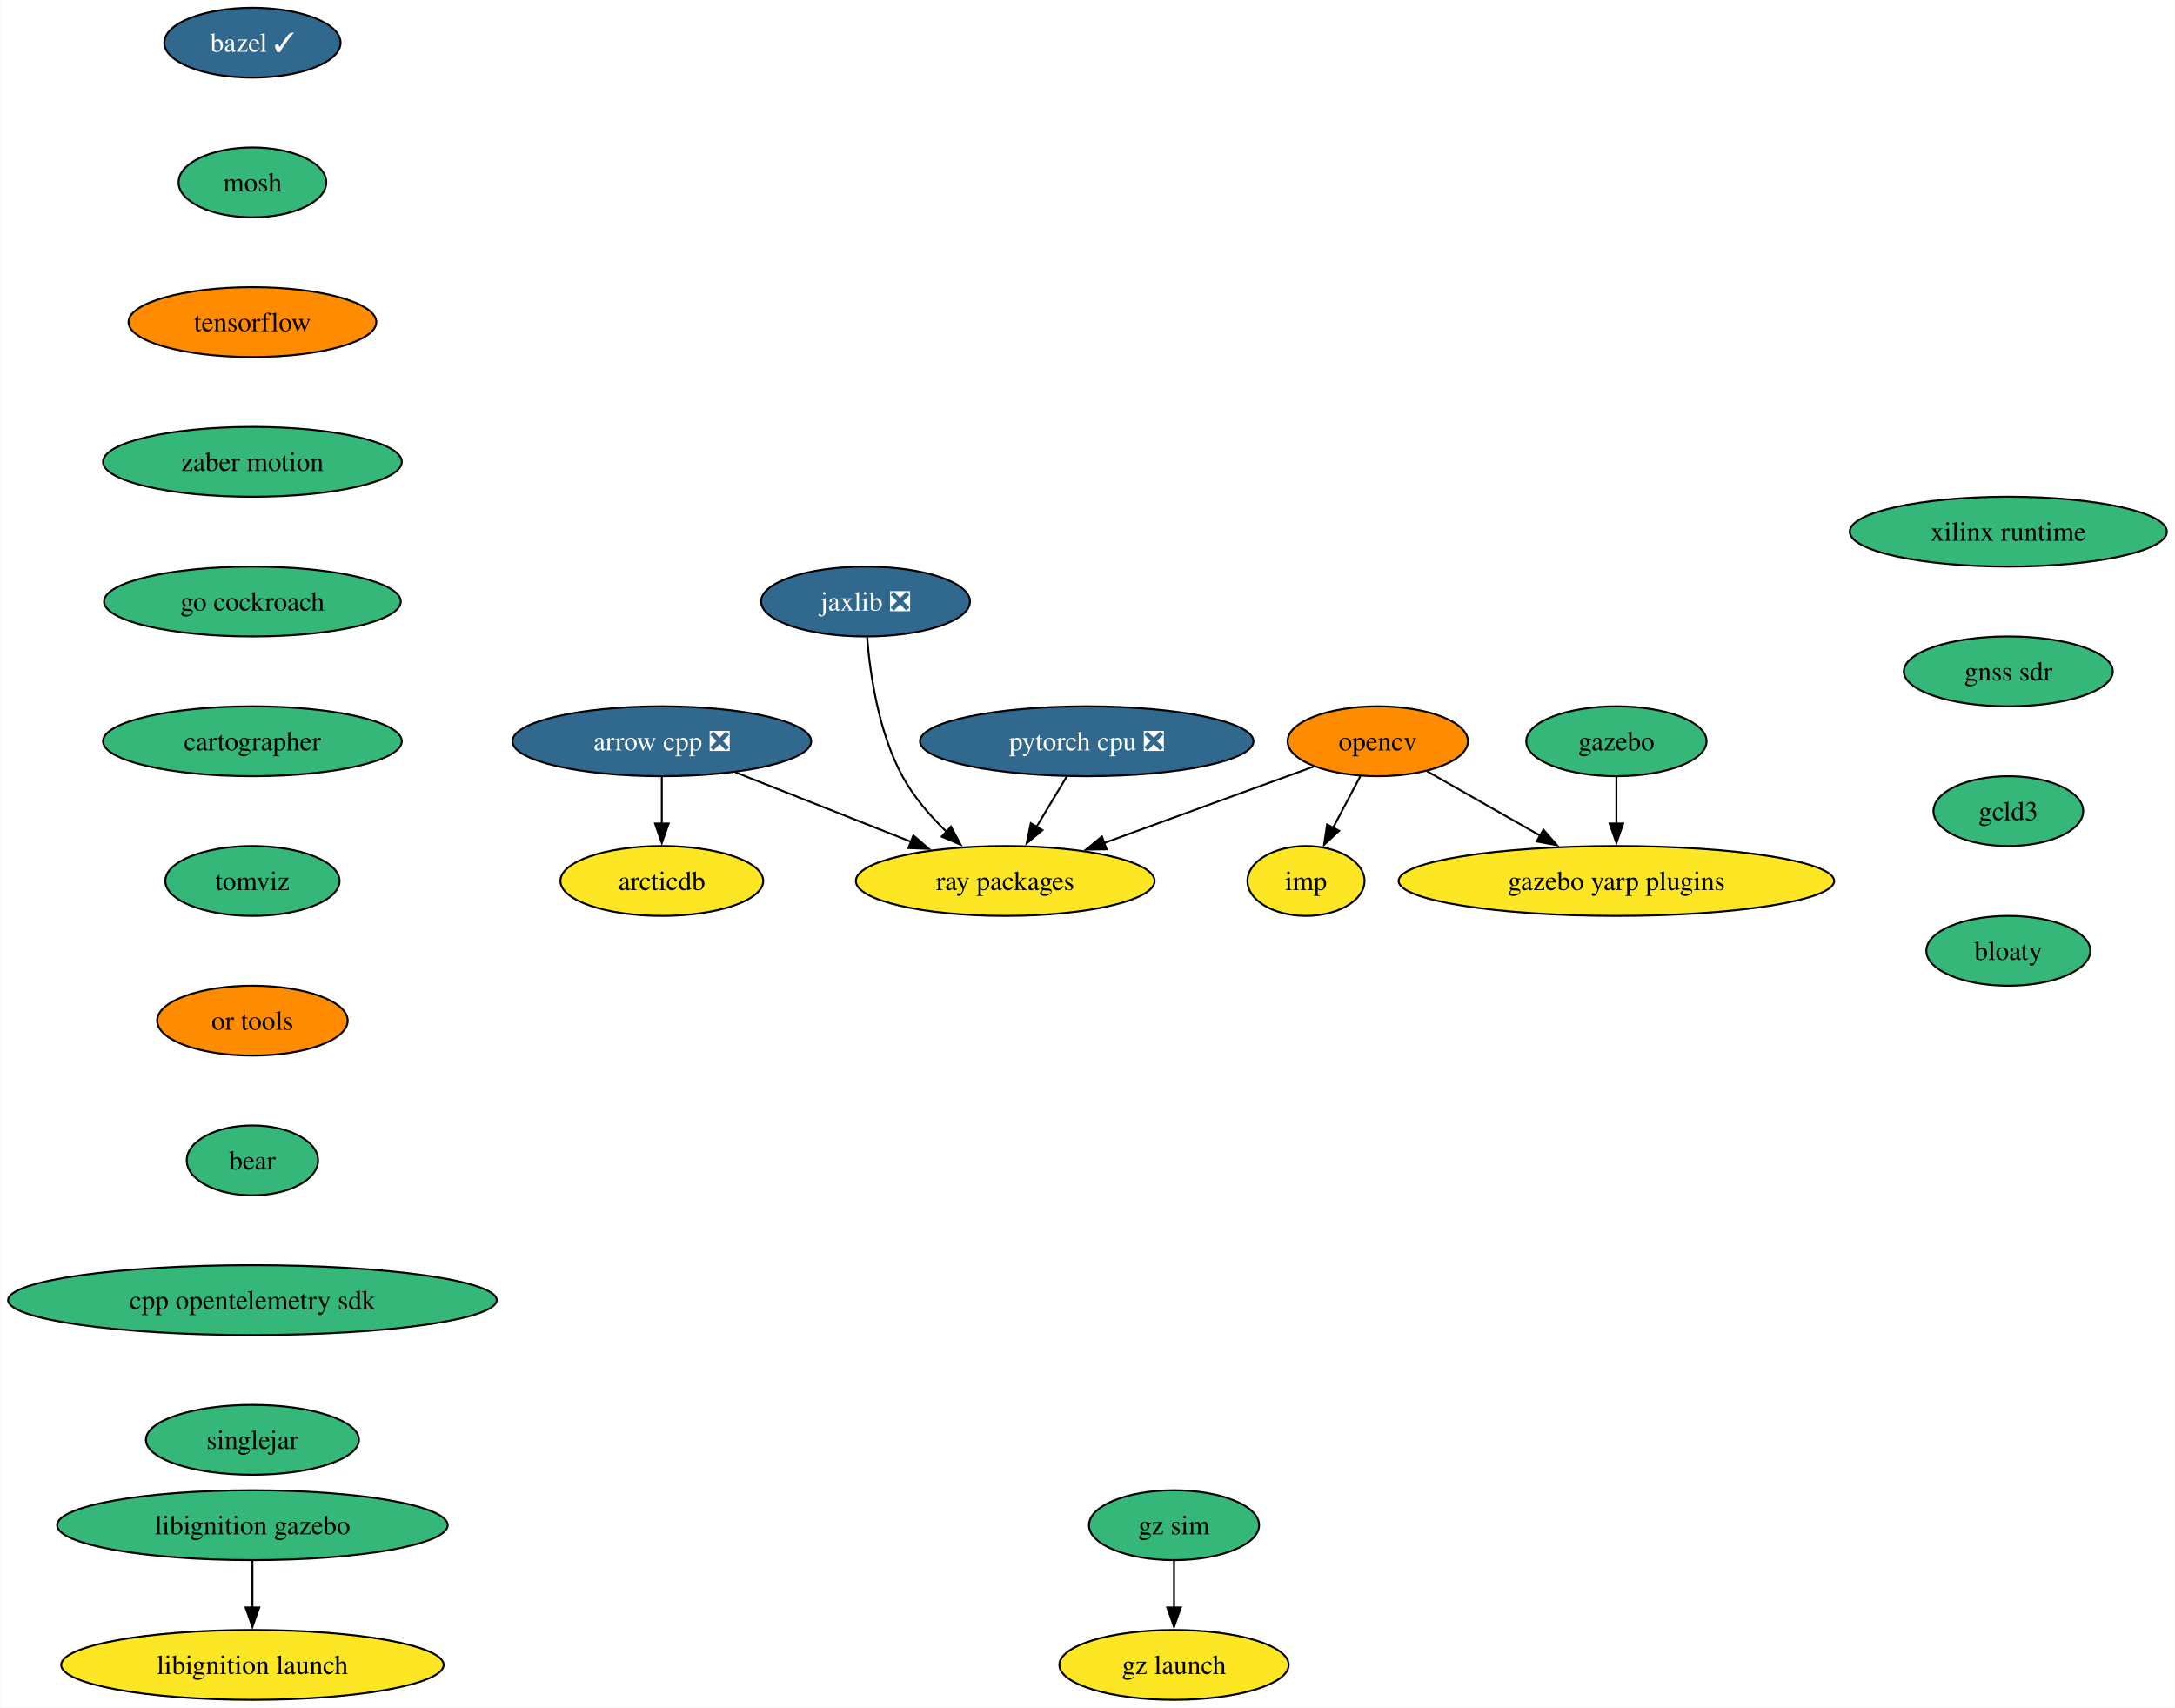
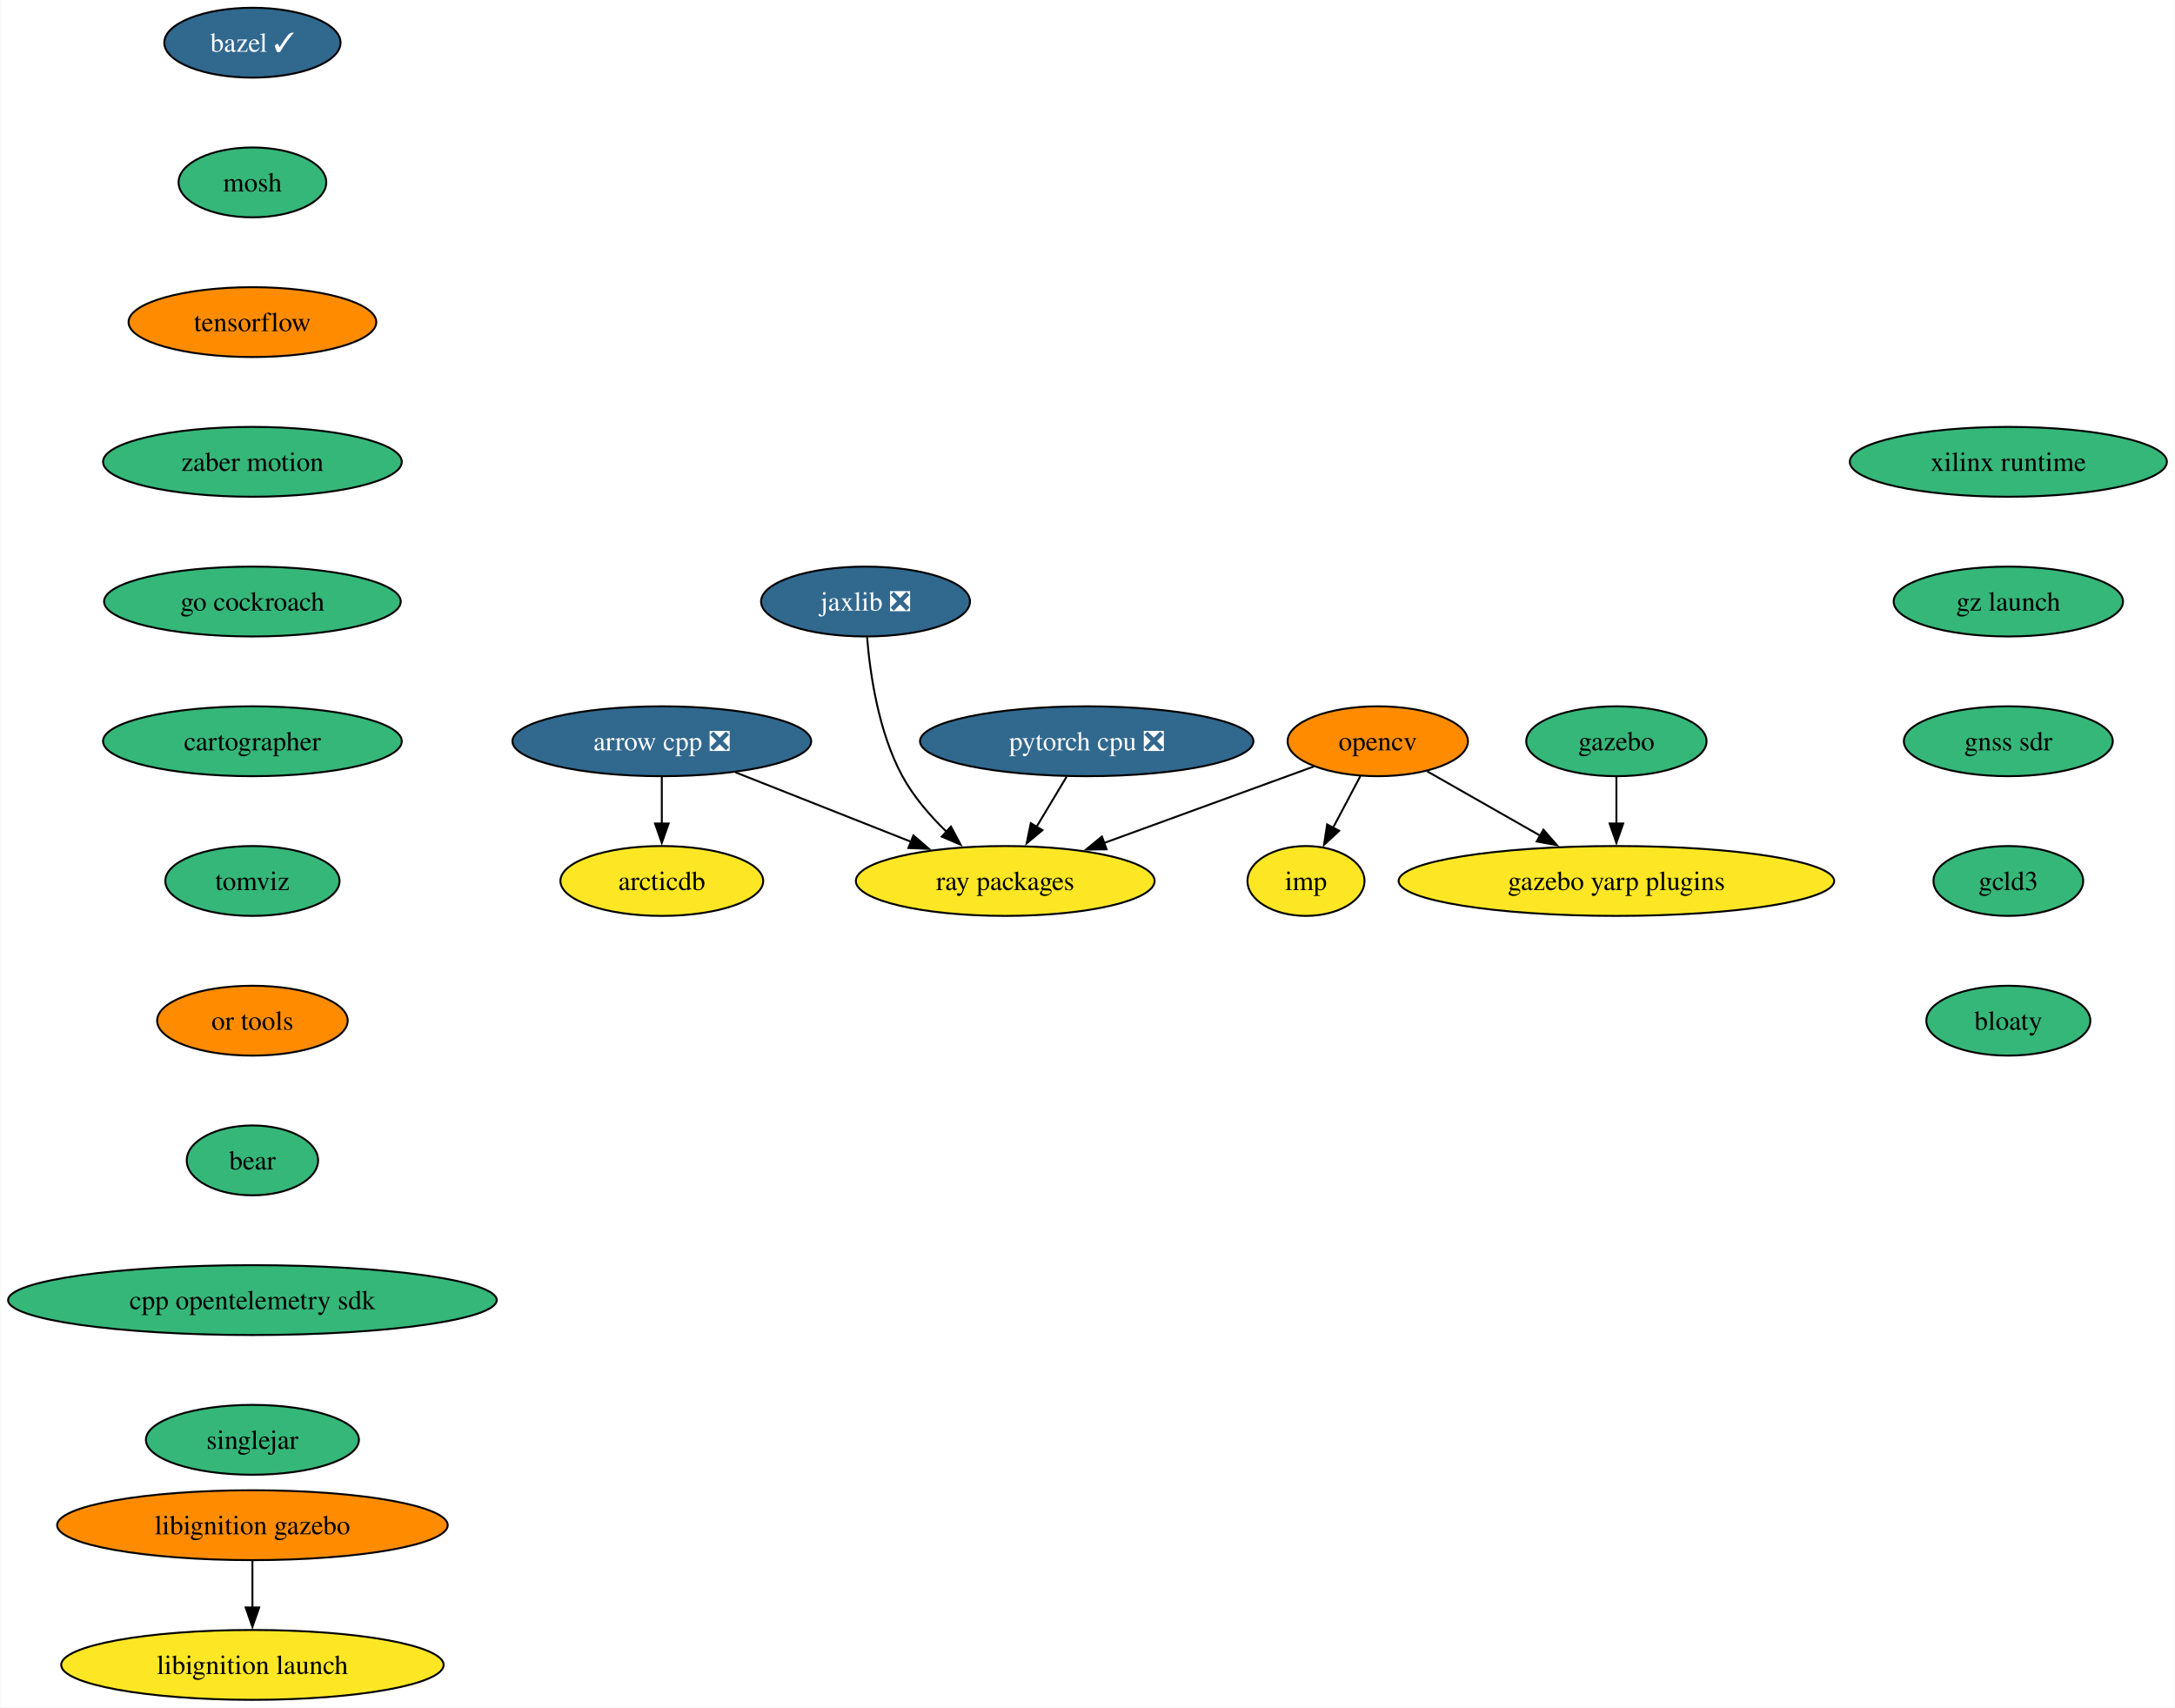
<svg xmlns="http://www.w3.org/2000/svg" xmlns:xlink="http://www.w3.org/1999/xlink" width="1121pt" height="880pt" viewBox="0.00 0.00 1120.64 880.00">
  <g id="graph0" class="graph" transform="scale(1 1) rotate(0) translate(4 876)">
    <polygon fill="white" stroke="none" points="-4,4 -4,-876 1116.64,-876 1116.64,4 -4,4" />
    <g id="node1" class="node">
      <g id="a_node1">
        <a xlink:href="https://github.com/conda-forge/arrow-cpp-feedstock/pull/1339" xlink:title="arrow cpp ❎">
          <ellipse fill="#31688e" stroke="black" cx="336.92" cy="-494" rx="76.99" ry="18" />
          <text text-anchor="middle" x="336.92" y="-489.32" font-family="Times,serif" font-size="14.00" fill="white">arrow cpp ❎</text>
        </a>
      </g>
    </g>
    <g id="node2" class="node">
      <g id="a_node2">
        <a xlink:href="https://github.com/conda-forge/ray-packages-feedstock" xlink:title="ray packages">
          <ellipse fill="#fde725" stroke="black" cx="513.92" cy="-422" rx="76.99" ry="18" />
          <text text-anchor="middle" x="513.92" y="-417.32" font-family="Times,serif" font-size="14.00">ray packages</text>
        </a>
      </g>
    </g>
    <g id="edge1" class="edge">
      <path fill="none" stroke="black" d="M374.89,-477.98C401.37,-467.51 436.93,-453.45 465.45,-442.17" />
      <polygon fill="black" stroke="black" points="466.59,-445.48 474.6,-438.55 464.02,-438.97 466.59,-445.48" />
    </g>
    <g id="node3" class="node">
      <g id="a_node3">
        <a xlink:href="https://github.com/conda-forge/arcticdb-feedstock" xlink:title="arcticdb">
          <ellipse fill="#fde725" stroke="black" cx="336.92" cy="-422" rx="52.26" ry="18" />
          <text text-anchor="middle" x="336.92" y="-417.32" font-family="Times,serif" font-size="14.00">arcticdb</text>
        </a>
      </g>
    </g>
    <g id="edge2" class="edge">
      <path fill="none" stroke="black" d="M336.92,-475.7C336.92,-468.41 336.92,-459.73 336.92,-451.54" />
      <polygon fill="black" stroke="black" points="340.42,-451.62 336.92,-441.62 333.42,-451.62 340.42,-451.62" />
    </g>
    <g id="node4" class="node">
      <g id="a_node4">
        <a xlink:href="https://github.com/conda-forge/bazel-feedstock/pull/232" xlink:title="bazel ✓">
          <ellipse fill="#31688e" stroke="black" cx="125.92" cy="-854" rx="45.42" ry="18" />
          <text text-anchor="middle" x="125.92" y="-849.33" font-family="Times,serif" font-size="14.00" fill="white">bazel ✓</text>
        </a>
      </g>
    </g>
    <g id="node5" class="node">
      <g id="a_node5">
        <a xlink:href="https://github.com/conda-forge/mosh-feedstock" xlink:title="mosh">
          <ellipse fill="#35b779" stroke="black" cx="125.92" cy="-782" rx="38.06" ry="18" />
          <text text-anchor="middle" x="125.92" y="-777.33" font-family="Times,serif" font-size="14.00">mosh</text>
        </a>
      </g>
    </g>
    <g id="node6" class="node">
      <g id="a_node6">
        <a xlink:href="https://github.com/conda-forge/tensorflow-feedstock" xlink:title="tensorflow">
          <ellipse fill="#ff8c00" stroke="black" cx="125.92" cy="-710" rx="63.84" ry="18" />
          <text text-anchor="middle" x="125.92" y="-705.33" font-family="Times,serif" font-size="14.00">tensorflow</text>
        </a>
      </g>
    </g>
    <g id="node10" class="node">
      <g id="a_node10">
        <a xlink:href="https://github.com/conda-forge/zaber-motion-feedstock" xlink:title="zaber motion">
          <ellipse fill="#35b779" stroke="black" cx="125.92" cy="-638" rx="76.99" ry="18" />
          <text text-anchor="middle" x="125.92" y="-633.33" font-family="Times,serif" font-size="14.00">zaber motion</text>
        </a>
      </g>
    </g>
    <g id="node7" class="node">
      <g id="a_node7">
        <a xlink:href="https://github.com/conda-forge/opencv-feedstock" xlink:title="opencv">
          <ellipse fill="#ff8c00" stroke="black" cx="705.92" cy="-494" rx="46.47" ry="18" />
          <text text-anchor="middle" x="705.92" y="-489.32" font-family="Times,serif" font-size="14.00">opencv</text>
        </a>
      </g>
    </g>
    <g id="edge5" class="edge">
      <path fill="none" stroke="black" d="M672.91,-480.97C643.21,-470.14 599.1,-454.06 564.88,-441.58" />
      <polygon fill="black" stroke="black" points="566.16,-438.32 555.56,-438.18 563.76,-444.9 566.16,-438.32" />
    </g>
    <g id="node8" class="node">
      <g id="a_node8">
        <a xlink:href="https://github.com/conda-forge/imp-feedstock" xlink:title="imp">
          <ellipse fill="#fde725" stroke="black" cx="668.92" cy="-422" rx="30.16" ry="18" />
          <text text-anchor="middle" x="668.92" y="-417.32" font-family="Times,serif" font-size="14.00">imp</text>
        </a>
      </g>
    </g>
    <g id="edge6" class="edge">
      <path fill="none" stroke="black" d="M696.96,-476.05C692.72,-468.03 687.55,-458.26 682.82,-449.3" />
      <polygon fill="black" stroke="black" points="686.01,-447.85 678.24,-440.65 679.82,-451.12 686.01,-447.85" />
    </g>
    <g id="node9" class="node">
      <g id="a_node9">
        <a xlink:href="https://github.com/conda-forge/gazebo-yarp-plugins-feedstock" xlink:title="gazebo yarp plugins">
          <ellipse fill="#fde725" stroke="black" cx="828.92" cy="-422" rx="112.24" ry="18" />
          <text text-anchor="middle" x="828.92" y="-417.32" font-family="Times,serif" font-size="14.00">gazebo yarp plugins</text>
        </a>
      </g>
    </g>
    <g id="edge7" class="edge">
      <path fill="none" stroke="black" d="M731.4,-478.5C748.22,-468.92 770.59,-456.19 789.66,-445.34" />
      <polygon fill="black" stroke="black" points="791.3,-448.44 798.26,-440.45 787.84,-442.35 791.3,-448.44" />
    </g>
    <g id="node14" class="node">
      <g id="a_node14">
        <a xlink:href="https://github.com/conda-forge/go-cockroach-feedstock" xlink:title="go cockroach">
          <ellipse fill="#35b779" stroke="black" cx="125.92" cy="-566" rx="76.46" ry="18" />
          <text text-anchor="middle" x="125.92" y="-561.33" font-family="Times,serif" font-size="14.00">go cockroach</text>
        </a>
      </g>
    </g>
    <g id="node11" class="node">
      <g id="a_node11">
        <a xlink:href="https://github.com/conda-forge/pytorch-cpu-feedstock/pull/223" xlink:title="pytorch cpu ❎">
          <ellipse fill="#31688e" stroke="black" cx="555.92" cy="-494" rx="85.93" ry="18" />
          <text text-anchor="middle" x="555.92" y="-489.32" font-family="Times,serif" font-size="14.00" fill="white">pytorch cpu ❎</text>
        </a>
      </g>
    </g>
    <g id="edge9" class="edge">
      <path fill="none" stroke="black" d="M545.54,-475.7C540.86,-467.9 535.22,-458.51 530.01,-449.83" />
      <polygon fill="black" stroke="black" points="533.1,-448.18 524.96,-441.4 527.1,-451.78 533.1,-448.18" />
    </g>
    <g id="node12" class="node">
      <g id="a_node12">
        <a xlink:href="https://github.com/conda-forge/jaxlib-feedstock/pull/233" xlink:title="jaxlib ❎">
          <ellipse fill="#31688e" stroke="black" cx="441.92" cy="-566" rx="53.84" ry="18" />
          <text text-anchor="middle" x="441.92" y="-561.33" font-family="Times,serif" font-size="14.00" fill="white">jaxlib ❎</text>
        </a>
      </g>
    </g>
    <g id="edge10" class="edge">
      <path fill="none" stroke="black" d="M442.72,-547.6C444.23,-528.89 448.54,-498.77 460.92,-476 466.65,-465.45 475.13,-455.63 483.64,-447.37" />
      <polygon fill="black" stroke="black" points="485.93,-450.02 490.94,-440.69 481.2,-444.86 485.93,-450.02" />
    </g>
    <g id="node13" class="node">
      <g id="a_node13">
        <a xlink:href="https://github.com/conda-forge/gazebo-feedstock" xlink:title="gazebo">
          <ellipse fill="#35b779" stroke="black" cx="828.92" cy="-494" rx="46.47" ry="18" />
          <text text-anchor="middle" x="828.92" y="-489.32" font-family="Times,serif" font-size="14.00">gazebo</text>
        </a>
      </g>
    </g>
    <g id="edge11" class="edge">
      <path fill="none" stroke="black" d="M828.92,-475.7C828.92,-468.41 828.92,-459.73 828.92,-451.54" />
      <polygon fill="black" stroke="black" points="832.42,-451.62 828.92,-441.62 825.42,-451.62 832.42,-451.62" />
    </g>
    <g id="node15" class="node">
      <g id="a_node15">
        <a xlink:href="https://github.com/conda-forge/cartographer-feedstock" xlink:title="cartographer">
          <ellipse fill="#35b779" stroke="black" cx="125.92" cy="-494" rx="76.99" ry="18" />
          <text text-anchor="middle" x="125.92" y="-489.32" font-family="Times,serif" font-size="14.00">cartographer</text>
        </a>
      </g>
    </g>
    <g id="node16" class="node">
      <g id="a_node16">
        <a xlink:href="https://github.com/conda-forge/tomviz-feedstock" xlink:title="tomviz">
          <ellipse fill="#35b779" stroke="black" cx="125.92" cy="-422" rx="44.9" ry="18" />
          <text text-anchor="middle" x="125.92" y="-417.32" font-family="Times,serif" font-size="14.00">tomviz</text>
        </a>
      </g>
    </g>
    <g id="node17" class="node">
      <g id="a_node17">
        <a xlink:href="https://github.com/conda-forge/or-tools-feedstock" xlink:title="or tools">
          <ellipse fill="#ff8c00" stroke="black" cx="125.92" cy="-350" rx="49.1" ry="18" />
          <text text-anchor="middle" x="125.92" y="-345.32" font-family="Times,serif" font-size="14.00">or tools</text>
        </a>
      </g>
    </g>
    <g id="node20" class="node">
      <g id="a_node20">
        <a xlink:href="https://github.com/conda-forge/bear-feedstock" xlink:title="bear">
          <ellipse fill="#35b779" stroke="black" cx="125.92" cy="-278" rx="33.85" ry="18" />
          <text text-anchor="middle" x="125.92" y="-273.32" font-family="Times,serif" font-size="14.00">bear</text>
        </a>
      </g>
    </g>
    <g id="node18" class="node">
      <g id="a_node18">
        <a xlink:href="https://github.com/conda-forge/libignition-gazebo-feedstock" xlink:title="libignition gazebo">
-           <ellipse fill="#35b779" stroke="black" cx="125.92" cy="-90" rx="100.66" ry="18" />
+           <ellipse fill="#ff8c00" stroke="black" cx="125.92" cy="-90" rx="100.66" ry="18" />
          <text text-anchor="middle" x="125.92" y="-85.33" font-family="Times,serif" font-size="14.00">libignition gazebo</text>
        </a>
      </g>
    </g>
    <g id="node19" class="node">
      <g id="a_node19">
        <a xlink:href="https://github.com/conda-forge/libignition-launch-feedstock" xlink:title="libignition launch">
          <ellipse fill="#fde725" stroke="black" cx="125.92" cy="-18" rx="98.56" ry="18" />
          <text text-anchor="middle" x="125.92" y="-13.32" font-family="Times,serif" font-size="14.00">libignition launch</text>
        </a>
      </g>
    </g>
    <g id="edge16" class="edge">
      <path fill="none" stroke="black" d="M125.92,-71.7C125.92,-64.41 125.92,-55.73 125.92,-47.54" />
      <polygon fill="black" stroke="black" points="129.42,-47.62 125.92,-37.62 122.42,-47.62 129.42,-47.62" />
    </g>
    <g id="node21" class="node">
      <g id="a_node21">
        <a xlink:href="https://github.com/conda-forge/cpp-opentelemetry-sdk-feedstock" xlink:title="cpp opentelemetry sdk">
          <ellipse fill="#35b779" stroke="black" cx="125.92" cy="-206" rx="125.92" ry="18" />
          <text text-anchor="middle" x="125.92" y="-201.33" font-family="Times,serif" font-size="14.00">cpp opentelemetry sdk</text>
        </a>
      </g>
    </g>
    <g id="node22" class="node">
      <g id="a_node22">
        <a xlink:href="https://github.com/conda-forge/singlejar-feedstock" xlink:title="singlejar">
          <ellipse fill="#35b779" stroke="black" cx="125.92" cy="-134" rx="54.89" ry="18" />
          <text text-anchor="middle" x="125.92" y="-129.32" font-family="Times,serif" font-size="14.00">singlejar</text>
        </a>
      </g>
    </g>
    <g id="node23" class="node">
      <g id="a_node23">
        <a xlink:href="https://github.com/conda-forge/xilinx-runtime-feedstock" xlink:title="xilinx runtime">
-           <ellipse fill="#35b779" stroke="black" cx="1030.92" cy="-602" rx="81.72" ry="18" />
-           <text text-anchor="middle" x="1030.92" y="-597.33" font-family="Times,serif" font-size="14.00">xilinx runtime</text>
+           <ellipse fill="#35b779" stroke="black" cx="1030.92" cy="-638" rx="81.72" ry="18" />
+           <text text-anchor="middle" x="1030.92" y="-633.33" font-family="Times,serif" font-size="14.00">xilinx runtime</text>
        </a>
      </g>
    </g>
    <g id="node24" class="node">
      <g id="a_node24">
+         <a xlink:href="https://github.com/conda-forge/gz-launch-feedstock" xlink:title="gz launch">
+           <ellipse fill="#35b779" stroke="black" cx="1030.92" cy="-566" rx="59.1" ry="18" />
+           <text text-anchor="middle" x="1030.92" y="-561.33" font-family="Times,serif" font-size="14.00">gz launch</text>
+         </a>
+       </g>
+     </g>
+     <g id="node25" class="node">
+       <g id="a_node25">
        <a xlink:href="https://github.com/conda-forge/gnss-sdr-feedstock" xlink:title="gnss sdr">
-           <ellipse fill="#35b779" stroke="black" cx="1030.92" cy="-530" rx="53.84" ry="18" />
-           <text text-anchor="middle" x="1030.92" y="-525.33" font-family="Times,serif" font-size="14.00">gnss sdr</text>
+           <ellipse fill="#35b779" stroke="black" cx="1030.92" cy="-494" rx="53.84" ry="18" />
+           <text text-anchor="middle" x="1030.92" y="-489.32" font-family="Times,serif" font-size="14.00">gnss sdr</text>
+         </a>
+       </g>
+     </g>
+     <g id="node26" class="node">
+       <g id="a_node26">
+         <a xlink:href="https://github.com/conda-forge/gcld3-feedstock" xlink:title="gcld3">
+           <ellipse fill="#35b779" stroke="black" cx="1030.92" cy="-422" rx="38.58" ry="18" />
+           <text text-anchor="middle" x="1030.92" y="-417.32" font-family="Times,serif" font-size="14.00">gcld3</text>
        </a>
      </g>
    </g>
    <g id="node27" class="node">
      <g id="a_node27">
-         <a xlink:href="https://github.com/conda-forge/gcld3-feedstock" xlink:title="gcld3">
-           <ellipse fill="#35b779" stroke="black" cx="1030.92" cy="-458" rx="38.58" ry="18" />
-           <text text-anchor="middle" x="1030.92" y="-453.32" font-family="Times,serif" font-size="14.00">gcld3</text>
-         </a>
-       </g>
-     </g>
-     <g id="node25" class="node">
-       <g id="a_node25">
-         <a xlink:href="https://github.com/conda-forge/gz-sim-feedstock" xlink:title="gz sim">
-           <ellipse fill="#35b779" stroke="black" cx="600.92" cy="-90" rx="43.84" ry="18" />
-           <text text-anchor="middle" x="600.92" y="-85.33" font-family="Times,serif" font-size="14.00">gz sim</text>
-         </a>
-       </g>
-     </g>
-     <g id="node26" class="node">
-       <g id="a_node26">
-         <a xlink:href="https://github.com/conda-forge/gz-launch-feedstock" xlink:title="gz launch">
-           <ellipse fill="#fde725" stroke="black" cx="600.92" cy="-18" rx="59.1" ry="18" />
-           <text text-anchor="middle" x="600.92" y="-13.32" font-family="Times,serif" font-size="14.00">gz launch</text>
-         </a>
-       </g>
-     </g>
-     <g id="edge21" class="edge">
-       <path fill="none" stroke="black" d="M600.92,-71.7C600.92,-64.41 600.92,-55.73 600.92,-47.54" />
-       <polygon fill="black" stroke="black" points="604.42,-47.62 600.92,-37.62 597.42,-47.62 604.42,-47.62" />
-     </g>
-     <g id="node28" class="node">
-       <g id="a_node28">
        <a xlink:href="https://github.com/conda-forge/bloaty-feedstock" xlink:title="bloaty">
-           <ellipse fill="#35b779" stroke="black" cx="1030.92" cy="-386" rx="42.26" ry="18" />
-           <text text-anchor="middle" x="1030.92" y="-381.32" font-family="Times,serif" font-size="14.00">bloaty</text>
+           <ellipse fill="#35b779" stroke="black" cx="1030.92" cy="-350" rx="42.26" ry="18" />
+           <text text-anchor="middle" x="1030.92" y="-345.32" font-family="Times,serif" font-size="14.00">bloaty</text>
        </a>
      </g>
    </g>
  </g>
</svg>
